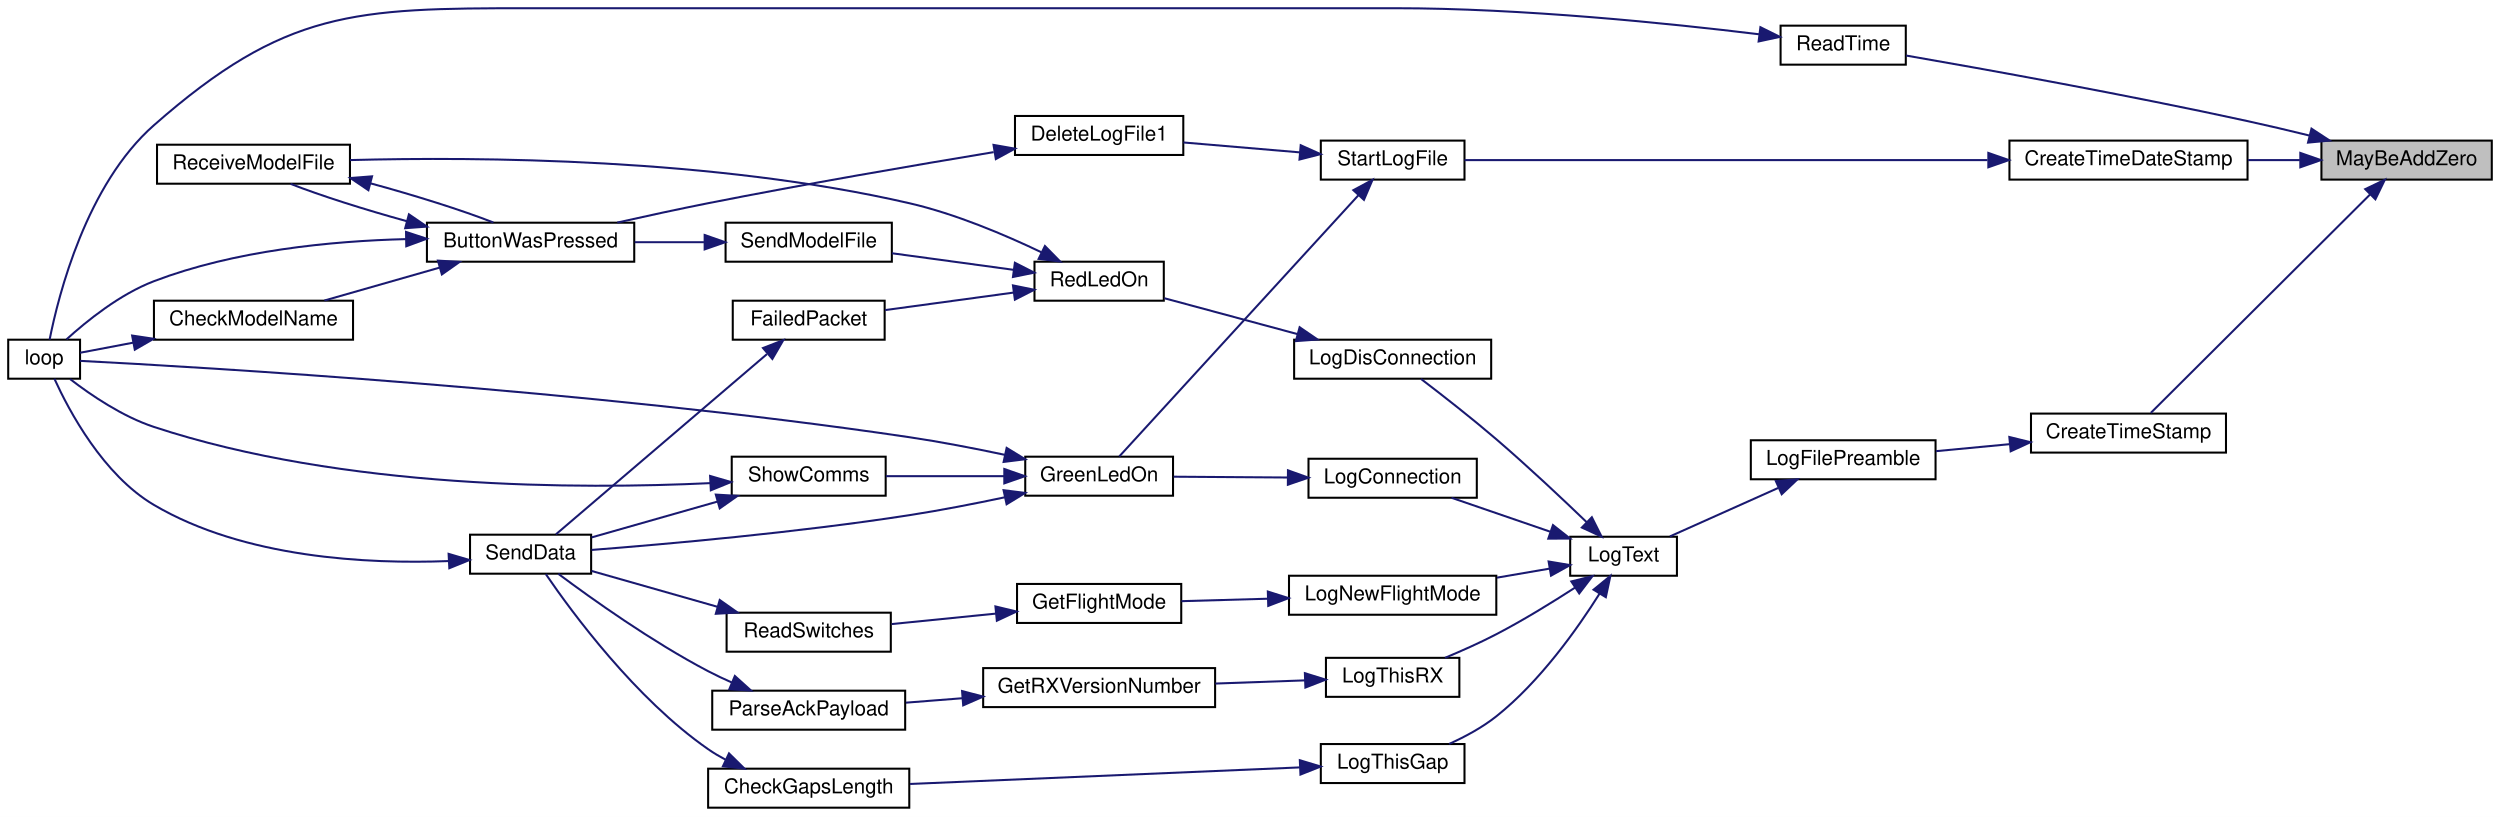
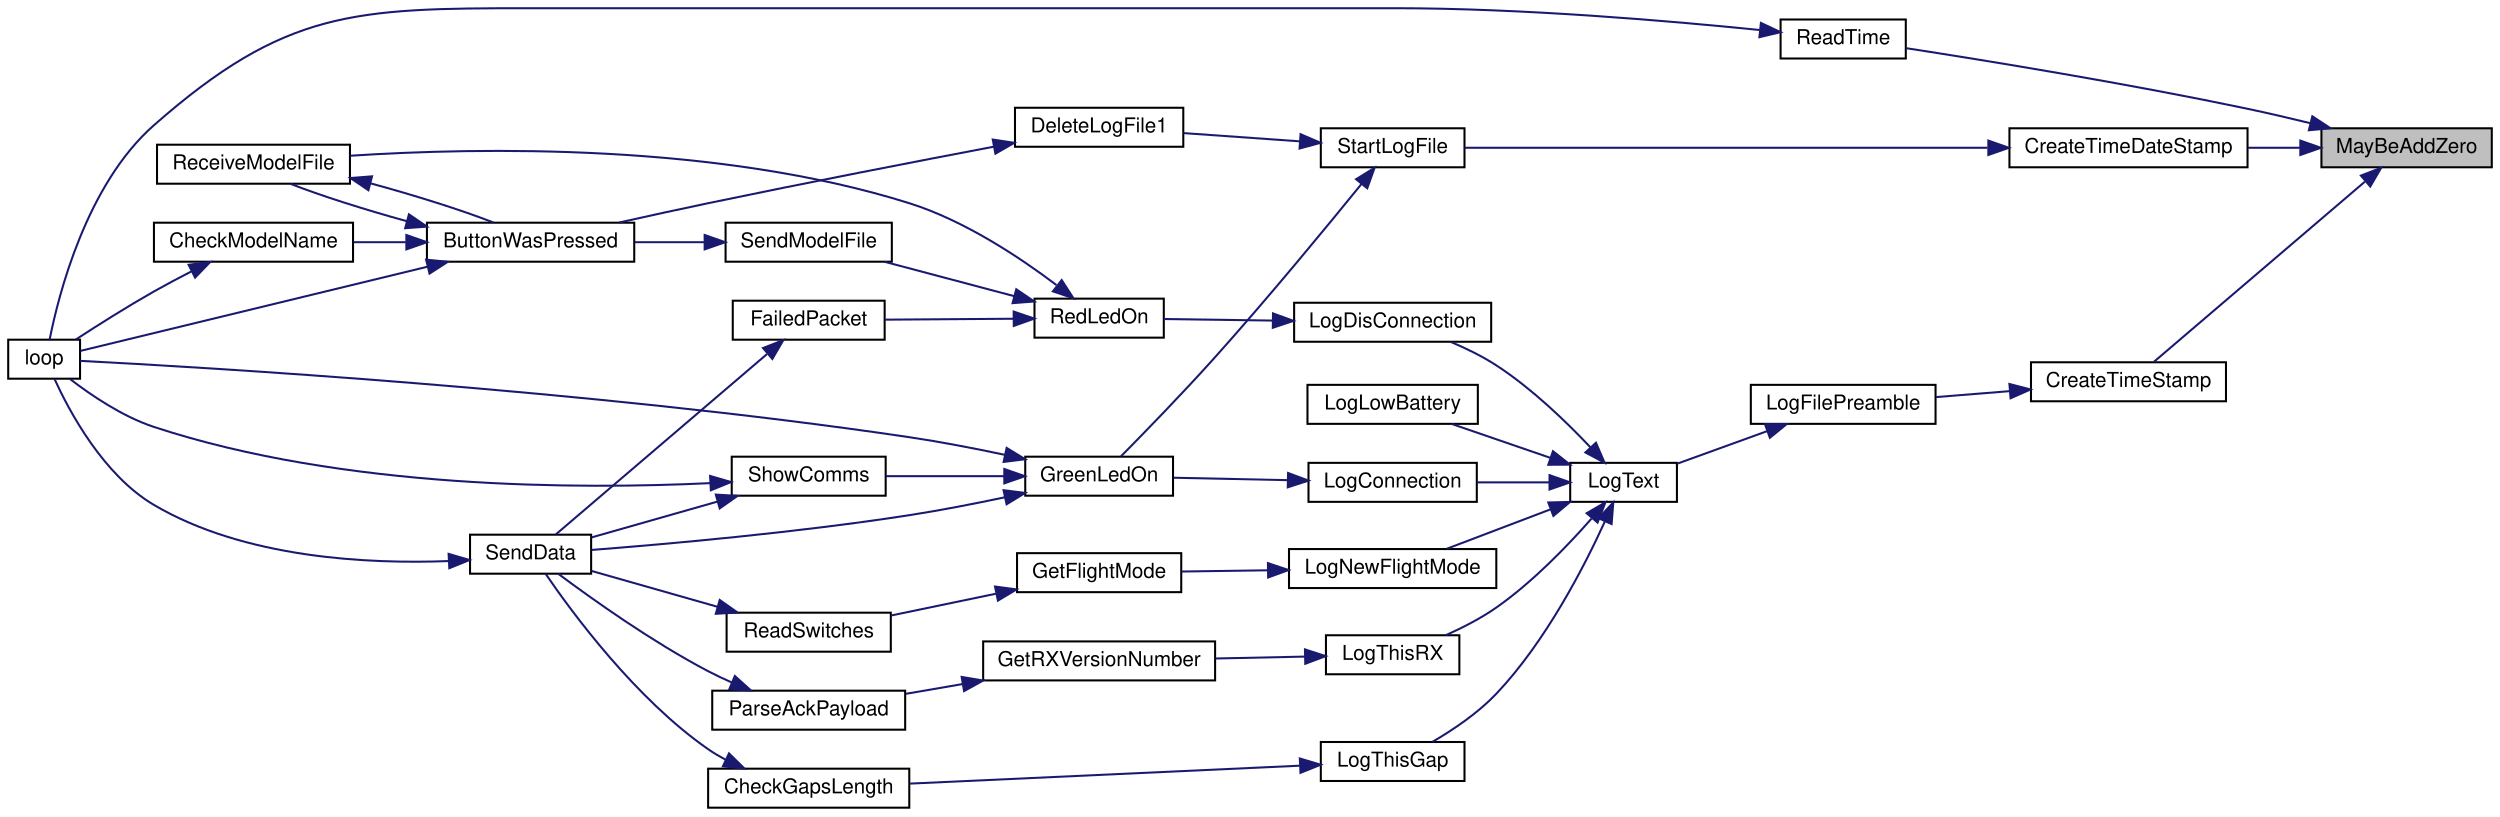
<svg xmlns="http://www.w3.org/2000/svg" xmlns:xlink="http://www.w3.org/1999/xlink" width="1218pt" height="398pt" viewBox="0.00 0.00 1218.00 398.00">
  <g id="graph0" class="graph" transform="scale(1 1) rotate(0) translate(4 394)">
    <polygon fill="white" stroke="transparent" points="-4,4 -4,-394 1214,-394 1214,4 -4,4" />
    <g id="node1" class="node">
      <g id="a_node1">
        <a xlink:title=" ">
-           <polygon fill="#bfbfbf" stroke="black" points="1127,-306.5 1127,-325.5 1210,-325.5 1210,-306.5 1127,-306.5" />
-           <text text-anchor="middle" x="1168.5" y="-313.5" font-family="Helvetica,sans-Serif" font-size="10.00">MayBeAddZero</text>
+           <polygon fill="#bfbfbf" stroke="black" points="1127,-312.5 1127,-331.5 1210,-331.5 1210,-312.5 1127,-312.5" />
+           <text text-anchor="middle" x="1168.5" y="-319.5" font-family="Helvetica,sans-Serif" font-size="10.00">MayBeAddZero</text>
        </a>
      </g>
    </g>
    <g id="node2" class="node">
      <g id="a_node2">
        <a xlink:href="_transmitter_code_2src_2main_8cpp.html#a3503bafedbcece3177a9e4361bb1b081" target="_top" xlink:title=" ">
-           <polygon fill="white" stroke="black" points="975,-306.5 975,-325.5 1091,-325.5 1091,-306.5 975,-306.5" />
-           <text text-anchor="middle" x="1033" y="-313.5" font-family="Helvetica,sans-Serif" font-size="10.00">CreateTimeDateStamp</text>
+           <polygon fill="white" stroke="black" points="975,-312.5 975,-331.5 1091,-331.5 1091,-312.5 975,-312.5" />
+           <text text-anchor="middle" x="1033" y="-319.5" font-family="Helvetica,sans-Serif" font-size="10.00">CreateTimeDateStamp</text>
        </a>
      </g>
    </g>
    <g id="edge1" class="edge">
-       <path fill="none" stroke="midnightblue" d="M1116.49,-316C1108.23,-316 1099.63,-316 1091.24,-316" />
-       <polygon fill="midnightblue" stroke="midnightblue" points="1116.72,-319.5 1126.72,-316 1116.72,-312.5 1116.72,-319.5" />
+       <path fill="none" stroke="midnightblue" d="M1116.49,-322C1108.23,-322 1099.63,-322 1091.24,-322" />
+       <polygon fill="midnightblue" stroke="midnightblue" points="1116.72,-325.5 1126.72,-322 1116.72,-318.5 1116.72,-325.5" />
    </g>
    <g id="node12" class="node">
      <g id="a_node12">
        <a xlink:href="_transmitter_code_2src_2main_8cpp.html#a7c6f60956ed82b2b20275f9a55b392a8" target="_top" xlink:title=" ">
-           <polygon fill="white" stroke="black" points="985.5,-173.5 985.5,-192.5 1080.5,-192.5 1080.5,-173.5 985.5,-173.5" />
-           <text text-anchor="middle" x="1033" y="-180.5" font-family="Helvetica,sans-Serif" font-size="10.00">CreateTimeStamp</text>
+           <polygon fill="white" stroke="black" points="985.5,-198.5 985.5,-217.5 1080.5,-217.5 1080.5,-198.5 985.5,-198.5" />
+           <text text-anchor="middle" x="1033" y="-205.5" font-family="Helvetica,sans-Serif" font-size="10.00">CreateTimeStamp</text>
        </a>
      </g>
    </g>
    <g id="edge17" class="edge">
-       <path fill="none" stroke="midnightblue" d="M1150.74,-299.3C1122.56,-271.23 1066.55,-215.43 1043.87,-192.84" />
-       <polygon fill="midnightblue" stroke="midnightblue" points="1148.34,-301.86 1157.9,-306.43 1153.28,-296.9 1148.34,-301.86" />
-     </g>
-     <g id="node28" class="node">
-       <g id="a_node28">
+       <path fill="none" stroke="midnightblue" d="M1148.16,-305.48C1119.89,-281.34 1068.19,-237.19 1045.35,-217.69" />
+       <polygon fill="midnightblue" stroke="midnightblue" points="1146.24,-308.45 1156.12,-312.28 1150.79,-303.12 1146.24,-308.45" />
+     </g>
+     <g id="node29" class="node">
+       <g id="a_node29">
        <a xlink:href="_transmitter_code_2src_2main_8cpp.html#a483cced19b61975f76957f5696425fe9" target="_top" xlink:title=" ">
-           <polygon fill="white" stroke="black" points="863.5,-362.5 863.5,-381.5 924.5,-381.5 924.5,-362.5 863.5,-362.5" />
-           <text text-anchor="middle" x="894" y="-369.5" font-family="Helvetica,sans-Serif" font-size="10.00">ReadTime</text>
-         </a>
-       </g>
-     </g>
-     <g id="edge40" class="edge">
-       <path fill="none" stroke="midnightblue" d="M1121.28,-327.93C1111.32,-330.37 1100.83,-332.85 1091,-335 1032.3,-347.82 963.14,-360.26 924.66,-366.94" />
-       <polygon fill="midnightblue" stroke="midnightblue" points="1122.16,-331.32 1131.02,-325.51 1120.47,-324.52 1122.16,-331.32" />
+           <polygon fill="white" stroke="black" points="863.5,-365.5 863.5,-384.5 924.5,-384.5 924.5,-365.5 863.5,-365.5" />
+           <text text-anchor="middle" x="894" y="-372.5" font-family="Helvetica,sans-Serif" font-size="10.00">ReadTime</text>
+         </a>
+       </g>
+     </g>
+     <g id="edge41" class="edge">
+       <path fill="none" stroke="midnightblue" d="M1121.61,-333.97C1111.55,-336.43 1100.94,-338.91 1091,-341 1032.37,-353.35 963.18,-364.58 924.68,-370.53" />
+       <polygon fill="midnightblue" stroke="midnightblue" points="1122.57,-337.33 1131.43,-331.52 1120.88,-330.54 1122.57,-337.33" />
    </g>
    <g id="node3" class="node">
      <g id="a_node3">
        <a xlink:href="_transmitter_code_2src_2main_8cpp.html#a514afc8dd077db77334696ca719a99b7" target="_top" xlink:title=" ">
-           <polygon fill="white" stroke="black" points="639.5,-306.5 639.5,-325.5 709.5,-325.5 709.5,-306.5 639.5,-306.5" />
-           <text text-anchor="middle" x="674.5" y="-313.5" font-family="Helvetica,sans-Serif" font-size="10.00">StartLogFile</text>
+           <polygon fill="white" stroke="black" points="639.5,-312.5 639.5,-331.5 709.5,-331.5 709.5,-312.5 639.5,-312.5" />
+           <text text-anchor="middle" x="674.5" y="-319.5" font-family="Helvetica,sans-Serif" font-size="10.00">StartLogFile</text>
        </a>
      </g>
    </g>
    <g id="edge2" class="edge">
-       <path fill="none" stroke="midnightblue" d="M964.3,-316C888.27,-316 767.91,-316 709.51,-316" />
-       <polygon fill="midnightblue" stroke="midnightblue" points="964.72,-319.5 974.72,-316 964.72,-312.5 964.72,-319.5" />
+       <path fill="none" stroke="midnightblue" d="M964.3,-322C888.27,-322 767.91,-322 709.51,-322" />
+       <polygon fill="midnightblue" stroke="midnightblue" points="964.72,-325.5 974.72,-322 964.72,-318.5 964.72,-325.5" />
    </g>
    <g id="node4" class="node">
      <g id="a_node4">
        <a xlink:href="_transmitter_code_2src_2main_8cpp.html#adb5aacd8adab39f57e32a80cf537a989" target="_top" xlink:title=" ">
-           <polygon fill="white" stroke="black" points="490.5,-318.5 490.5,-337.5 572.5,-337.5 572.5,-318.5 490.5,-318.5" />
-           <text text-anchor="middle" x="531.5" y="-325.5" font-family="Helvetica,sans-Serif" font-size="10.00">DeleteLogFile1</text>
+           <polygon fill="white" stroke="black" points="490.5,-322.5 490.5,-341.5 572.5,-341.5 572.5,-322.5 490.5,-322.5" />
+           <text text-anchor="middle" x="531.5" y="-329.5" font-family="Helvetica,sans-Serif" font-size="10.00">DeleteLogFile1</text>
        </a>
      </g>
    </g>
    <g id="edge3" class="edge">
-       <path fill="none" stroke="midnightblue" d="M629.32,-319.76C611.16,-321.31 590.28,-323.08 572.57,-324.59" />
-       <polygon fill="midnightblue" stroke="midnightblue" points="629.7,-323.24 639.37,-318.9 629.11,-316.27 629.7,-323.24" />
+       <path fill="none" stroke="midnightblue" d="M629.32,-325.13C611.16,-326.42 590.28,-327.9 572.57,-329.16" />
+       <polygon fill="midnightblue" stroke="midnightblue" points="629.64,-328.62 639.37,-324.42 629.15,-321.64 629.64,-328.62" />
    </g>
    <g id="node9" class="node">
      <g id="a_node9">
        <a xlink:href="_transmitter_code_2src_2main_8cpp.html#a62e53eb9359c32b666e3386d62c57037" target="_top" xlink:title=" ">
          <polygon fill="white" stroke="black" points="495.5,-152.5 495.5,-171.5 567.5,-171.5 567.5,-152.5 495.5,-152.5" />
          <text text-anchor="middle" x="531.5" y="-159.5" font-family="Helvetica,sans-Serif" font-size="10.00">GreenLedOn</text>
        </a>
      </g>
    </g>
    <g id="edge10" class="edge">
-       <path fill="none" stroke="midnightblue" d="M657.92,-298.99C628.28,-266.62 564.66,-197.12 541.32,-171.63" />
-       <polygon fill="midnightblue" stroke="midnightblue" points="655.35,-301.35 664.68,-306.37 660.51,-296.63 655.35,-301.35" />
+       <path fill="none" stroke="midnightblue" d="M659.32,-304.38C642.63,-283.81 613.9,-248.91 588,-220 572.38,-202.56 553.36,-183.03 542.13,-171.67" />
+       <polygon fill="midnightblue" stroke="midnightblue" points="656.68,-306.68 665.69,-312.26 662.12,-302.28 656.68,-306.68" />
    </g>
    <g id="node5" class="node">
      <g id="a_node5">
        <a xlink:href="_transmitter_code_2src_2main_8cpp.html#a8e7ccbf842764fd85cc578be263f7202" target="_top" xlink:title=" ">
          <polygon fill="white" stroke="black" points="204,-266.5 204,-285.5 305,-285.5 305,-266.5 204,-266.5" />
          <text text-anchor="middle" x="254.5" y="-273.5" font-family="Helvetica,sans-Serif" font-size="10.00">ButtonWasPressed</text>
        </a>
      </g>
    </g>
    <g id="edge4" class="edge">
-       <path fill="none" stroke="midnightblue" d="M480.12,-319.88C441.86,-313.55 388.01,-304.31 341,-295 326.53,-292.13 310.75,-288.71 296.73,-285.57" />
-       <polygon fill="midnightblue" stroke="midnightblue" points="480.04,-323.41 490.47,-321.58 481.17,-316.5 480.04,-323.41" />
+       <path fill="none" stroke="midnightblue" d="M480.29,-322.56C442.05,-315.29 388.14,-304.84 341,-295 326.86,-292.05 311.44,-288.67 297.64,-285.59" />
+       <polygon fill="midnightblue" stroke="midnightblue" points="479.67,-326.01 490.15,-324.43 480.97,-319.13 479.67,-326.01" />
    </g>
    <g id="node6" class="node">
      <g id="a_node6">
        <a xlink:href="_transmitter_code_2src_2main_8cpp.html#a984cb52354a84c45e9e41f396a1c5e92" target="_top" xlink:title=" ">
-           <polygon fill="white" stroke="black" points="71,-228.5 71,-247.5 168,-247.5 168,-228.5 71,-228.5" />
-           <text text-anchor="middle" x="119.5" y="-235.5" font-family="Helvetica,sans-Serif" font-size="10.00">CheckModelName</text>
+           <polygon fill="white" stroke="black" points="71,-266.5 71,-285.5 168,-285.5 168,-266.5 71,-266.5" />
+           <text text-anchor="middle" x="119.5" y="-273.5" font-family="Helvetica,sans-Serif" font-size="10.00">CheckModelName</text>
        </a>
      </g>
    </g>
    <g id="edge5" class="edge">
-       <path fill="none" stroke="midnightblue" d="M210.13,-263.61C191.92,-258.41 171.06,-252.45 154.05,-247.59" />
-       <polygon fill="midnightblue" stroke="midnightblue" points="209.36,-267.03 219.94,-266.41 211.28,-260.3 209.36,-267.03" />
+       <path fill="none" stroke="midnightblue" d="M193.71,-276C185.2,-276 176.54,-276 168.3,-276" />
+       <polygon fill="midnightblue" stroke="midnightblue" points="193.98,-279.5 203.98,-276 193.98,-272.5 193.98,-279.5" />
    </g>
    <g id="node7" class="node">
      <g id="a_node7">
        <a xlink:href="_transmitter_code_2src_2main_8cpp.html#afe461d27b9c48d5921c00d521181f12f" target="_top" xlink:title=" ">
          <polygon fill="white" stroke="black" points="0,-209.5 0,-228.5 35,-228.5 35,-209.5 0,-209.5" />
          <text text-anchor="middle" x="17.5" y="-216.5" font-family="Helvetica,sans-Serif" font-size="10.00">loop</text>
        </a>
      </g>
    </g>
    <g id="edge7" class="edge">
-       <path fill="none" stroke="midnightblue" d="M193.86,-277.51C157.3,-276.57 110.17,-271.97 71,-257 54.39,-250.65 38.29,-237.66 28.39,-228.65" />
-       <polygon fill="midnightblue" stroke="midnightblue" points="193.82,-281.01 203.87,-277.68 193.94,-274.01 193.82,-281.01" />
+       <path fill="none" stroke="midnightblue" d="M204.3,-264.07C151.36,-251.23 70.08,-231.51 35.27,-223.07" />
+       <polygon fill="midnightblue" stroke="midnightblue" points="203.62,-267.5 214.17,-266.46 205.27,-260.7 203.62,-267.5" />
    </g>
    <g id="node8" class="node">
      <g id="a_node8">
        <a xlink:href="_transmitter_code_2src_2main_8cpp.html#ab7c9edf843c732d7fe296564f39bc0dc" target="_top" xlink:title="RECEIVE A MODEL FILE.">
          <polygon fill="white" stroke="black" points="72.5,-304.5 72.5,-323.5 166.5,-323.5 166.5,-304.5 72.5,-304.5" />
          <text text-anchor="middle" x="119.5" y="-311.5" font-family="Helvetica,sans-Serif" font-size="10.00">ReceiveModelFile</text>
        </a>
      </g>
    </g>
    <g id="edge8" class="edge">
      <path fill="none" stroke="midnightblue" d="M194.27,-286.21C173.62,-291.9 152.02,-298.75 137.57,-304.42" />
      <polygon fill="midnightblue" stroke="midnightblue" points="195.23,-289.58 203.98,-283.6 193.41,-282.82 195.23,-289.58" />
    </g>
    <g id="edge6" class="edge">
-       <path fill="none" stroke="midnightblue" d="M60.9,-227.06C51.43,-225.26 42.34,-223.53 35.01,-222.14" />
-       <polygon fill="midnightblue" stroke="midnightblue" points="60.37,-230.52 70.84,-228.95 61.67,-223.64 60.37,-230.52" />
+       <path fill="none" stroke="midnightblue" d="M89.18,-261.73C83.11,-258.62 76.81,-255.28 71,-252 57.88,-244.58 43.41,-235.41 32.99,-228.62" />
+       <polygon fill="midnightblue" stroke="midnightblue" points="87.9,-265 98.41,-266.37 91.05,-258.75 87.9,-265" />
    </g>
    <g id="edge9" class="edge">
      <path fill="none" stroke="midnightblue" d="M176.48,-304.68C198.07,-298.82 221.17,-291.57 236.38,-285.59" />
      <polygon fill="midnightblue" stroke="midnightblue" points="175.48,-301.33 166.7,-307.26 177.26,-308.09 175.48,-301.33" />
    </g>
    <g id="edge11" class="edge">
      <path fill="none" stroke="midnightblue" d="M485.57,-172.4C470.8,-175.53 454.26,-178.73 439,-181 282.75,-204.2 91.59,-215.27 35.01,-218.19" />
      <polygon fill="midnightblue" stroke="midnightblue" points="486.44,-175.79 495.47,-170.26 484.96,-168.95 486.44,-175.79" />
    </g>
    <g id="node10" class="node">
      <g id="a_node10">
        <a xlink:href="_radio_functions_8cpp.html#a3d7322e78f097d02d476f17a6306997c" target="_top" xlink:title=" ">
          <polygon fill="white" stroke="black" points="225,-114.5 225,-133.5 284,-133.5 284,-114.5 225,-114.5" />
          <text text-anchor="middle" x="254.5" y="-121.5" font-family="Helvetica,sans-Serif" font-size="10.00">SendData</text>
        </a>
      </g>
    </g>
    <g id="edge12" class="edge">
      <path fill="none" stroke="midnightblue" d="M485.55,-151.72C470.78,-148.59 454.24,-145.37 439,-143 384.56,-134.55 320.44,-128.88 284.22,-126.07" />
      <polygon fill="midnightblue" stroke="midnightblue" points="484.94,-155.17 495.46,-153.85 486.42,-148.32 484.94,-155.17" />
    </g>
    <g id="node11" class="node">
      <g id="a_node11">
        <a xlink:href="_transmitter_code_2src_2main_8cpp.html#a5d3a46c21927cf7a3031a1e68e0b7b48" target="_top" xlink:title="SHOW COMMS.">
          <polygon fill="white" stroke="black" points="352.5,-152.5 352.5,-171.5 427.5,-171.5 427.5,-152.5 352.5,-152.5" />
          <text text-anchor="middle" x="390" y="-159.5" font-family="Helvetica,sans-Serif" font-size="10.00">ShowComms</text>
        </a>
      </g>
    </g>
    <g id="edge14" class="edge">
      <path fill="none" stroke="midnightblue" d="M485.26,-162C466.61,-162 445.29,-162 427.65,-162" />
      <polygon fill="midnightblue" stroke="midnightblue" points="485.3,-165.5 495.3,-162 485.3,-158.5 485.3,-165.5" />
    </g>
    <g id="edge13" class="edge">
      <path fill="none" stroke="midnightblue" d="M214.31,-120.64C175.3,-119.16 115.04,-122.05 71,-148 46.3,-162.55 29.67,-193.73 22.5,-209.48" />
      <polygon fill="midnightblue" stroke="midnightblue" points="214.56,-124.16 224.72,-121.16 214.91,-117.17 214.56,-124.16" />
    </g>
    <g id="edge15" class="edge">
      <path fill="none" stroke="midnightblue" d="M342.05,-158.62C278.78,-155.6 163.4,-155.56 71,-186 55.66,-191.05 40.27,-201.51 30.16,-209.31" />
      <polygon fill="midnightblue" stroke="midnightblue" points="341.96,-162.12 352.13,-159.15 342.32,-155.13 341.96,-162.12" />
    </g>
    <g id="edge16" class="edge">
      <path fill="none" stroke="midnightblue" d="M345.44,-149.6C325.35,-143.88 302.05,-137.25 284.2,-132.17" />
      <polygon fill="midnightblue" stroke="midnightblue" points="344.74,-153.04 355.31,-152.41 346.65,-146.31 344.74,-153.04" />
    </g>
    <g id="node13" class="node">
      <g id="a_node13">
        <a xlink:href="_transmitter_code_2src_2main_8cpp.html#a245cf37e2504095132bfcf03f2eeaa93" target="_top" xlink:title=" ">
-           <polygon fill="white" stroke="black" points="849,-160.5 849,-179.5 939,-179.5 939,-160.5 849,-160.5" />
-           <text text-anchor="middle" x="894" y="-167.5" font-family="Helvetica,sans-Serif" font-size="10.00">LogFilePreamble</text>
+           <polygon fill="white" stroke="black" points="849,-187.5 849,-206.5 939,-206.5 939,-187.5 849,-187.5" />
+           <text text-anchor="middle" x="894" y="-194.5" font-family="Helvetica,sans-Serif" font-size="10.00">LogFilePreamble</text>
        </a>
      </g>
    </g>
    <g id="edge18" class="edge">
-       <path fill="none" stroke="midnightblue" d="M974.92,-177.58C963,-176.45 950.61,-175.28 939.24,-174.2" />
-       <polygon fill="midnightblue" stroke="midnightblue" points="974.95,-181.1 985.24,-178.56 975.61,-174.13 974.95,-181.1" />
+       <path fill="none" stroke="midnightblue" d="M974.92,-203.42C963,-202.46 950.61,-201.47 939.24,-200.55" />
+       <polygon fill="midnightblue" stroke="midnightblue" points="974.99,-206.93 985.24,-204.25 975.55,-199.96 974.99,-206.93" />
    </g>
    <g id="node14" class="node">
      <g id="a_node14">
        <a xlink:href="_transmitter_code_2src_2main_8cpp.html#a3082155bd493af8377f0384347bdc55b" target="_top" xlink:title=" ">
-           <polygon fill="white" stroke="black" points="761,-113.5 761,-132.5 813,-132.5 813,-113.5 761,-113.5" />
-           <text text-anchor="middle" x="787" y="-120.5" font-family="Helvetica,sans-Serif" font-size="10.00">LogText</text>
+           <polygon fill="white" stroke="black" points="761,-149.5 761,-168.5 813,-168.5 813,-149.5 761,-149.5" />
+           <text text-anchor="middle" x="787" y="-156.5" font-family="Helvetica,sans-Serif" font-size="10.00">LogText</text>
        </a>
      </g>
    </g>
    <g id="edge19" class="edge">
-       <path fill="none" stroke="midnightblue" d="M862.28,-156.25C845.37,-148.68 824.78,-139.46 809.58,-132.66" />
-       <polygon fill="midnightblue" stroke="midnightblue" points="861.19,-159.6 871.75,-160.49 864.05,-153.21 861.19,-159.6" />
+       <path fill="none" stroke="midnightblue" d="M856.86,-183.92C842.42,-178.69 826.14,-172.8 813.04,-168.06" />
+       <polygon fill="midnightblue" stroke="midnightblue" points="855.91,-187.3 866.5,-187.41 858.29,-180.72 855.91,-187.3" />
    </g>
    <g id="node15" class="node">
      <g id="a_node15">
        <a xlink:href="_transmitter_code_2src_2main_8cpp.html#a896d9c3f90c2a4c083748097a98bc96b" target="_top" xlink:title=" ">
-           <polygon fill="white" stroke="black" points="633.5,-151.5 633.5,-170.5 715.5,-170.5 715.5,-151.5 633.5,-151.5" />
-           <text text-anchor="middle" x="674.5" y="-158.5" font-family="Helvetica,sans-Serif" font-size="10.00">LogConnection</text>
+           <polygon fill="white" stroke="black" points="633.5,-149.5 633.5,-168.5 715.5,-168.5 715.5,-149.5 633.5,-149.5" />
+           <text text-anchor="middle" x="674.5" y="-156.5" font-family="Helvetica,sans-Serif" font-size="10.00">LogConnection</text>
        </a>
      </g>
    </g>
    <g id="edge20" class="edge">
-       <path fill="none" stroke="midnightblue" d="M751.18,-134.98C735.7,-140.3 717.73,-146.48 703.19,-151.48" />
-       <polygon fill="midnightblue" stroke="midnightblue" points="752.61,-138.18 760.93,-131.62 750.33,-131.57 752.61,-138.18" />
+       <path fill="none" stroke="midnightblue" d="M750.68,-159C739.53,-159 727.11,-159 715.64,-159" />
+       <polygon fill="midnightblue" stroke="midnightblue" points="750.93,-162.5 760.93,-159 750.93,-155.5 750.93,-162.5" />
    </g>
    <g id="node16" class="node">
      <g id="a_node16">
        <a xlink:href="_transmitter_code_2src_2main_8cpp.html#a01c8a29ed73a0c490282e23e119eca14" target="_top" xlink:title=" ">
-           <polygon fill="white" stroke="black" points="626.5,-209.5 626.5,-228.5 722.5,-228.5 722.5,-209.5 626.5,-209.5" />
-           <text text-anchor="middle" x="674.5" y="-216.5" font-family="Helvetica,sans-Serif" font-size="10.00">LogDisConnection</text>
+           <polygon fill="white" stroke="black" points="626.5,-227.5 626.5,-246.5 722.5,-246.5 722.5,-227.5 626.5,-227.5" />
+           <text text-anchor="middle" x="674.5" y="-234.5" font-family="Helvetica,sans-Serif" font-size="10.00">LogDisConnection</text>
        </a>
      </g>
    </g>
    <g id="edge22" class="edge">
-       <path fill="none" stroke="midnightblue" d="M769.12,-139.5C757.07,-151.1 740.34,-166.83 725,-180 712.88,-190.4 698.48,-201.63 688.35,-209.35" />
-       <polygon fill="midnightblue" stroke="midnightblue" points="771.55,-142.01 776.3,-132.54 766.68,-136.98 771.55,-142.01" />
+       <path fill="none" stroke="midnightblue" d="M770.93,-175.98C759.31,-188.3 742.35,-204.73 725,-216 718.19,-220.43 710.29,-224.27 702.83,-227.41" />
+       <polygon fill="midnightblue" stroke="midnightblue" points="773.55,-178.3 777.74,-168.57 768.4,-173.56 773.55,-178.3" />
    </g>
    <g id="node20" class="node">
      <g id="a_node20">
+         <a xlink:href="_transmitter_code_2src_2main_8cpp.html#aeeff8c668833cd888fcb280d66441df8" target="_top" xlink:title=" ">
+           <polygon fill="white" stroke="black" points="633,-187.5 633,-206.5 716,-206.5 716,-187.5 633,-187.5" />
+           <text text-anchor="middle" x="674.5" y="-194.5" font-family="Helvetica,sans-Serif" font-size="10.00">LogLowBattery</text>
+         </a>
+       </g>
+     </g>
+     <g id="edge29" class="edge">
+       <path fill="none" stroke="midnightblue" d="M751.18,-170.98C735.7,-176.3 717.73,-182.48 703.19,-187.48" />
+       <polygon fill="midnightblue" stroke="midnightblue" points="752.61,-174.18 760.93,-167.62 750.33,-167.57 752.61,-174.18" />
+     </g>
+     <g id="node21" class="node">
+       <g id="a_node21">
        <a xlink:href="_transmitter_code_2src_2main_8cpp.html#acac3c6cebc71150f10a4ba2f6d047e69" target="_top" xlink:title=" ">
-           <polygon fill="white" stroke="black" points="624,-94.5 624,-113.5 725,-113.5 725,-94.5 624,-94.5" />
-           <text text-anchor="middle" x="674.5" y="-101.5" font-family="Helvetica,sans-Serif" font-size="10.00">LogNewFlightMode</text>
-         </a>
-       </g>
-     </g>
-     <g id="edge29" class="edge">
-       <path fill="none" stroke="midnightblue" d="M751.01,-116.98C742.85,-115.58 734,-114.06 725.33,-112.57" />
-       <polygon fill="midnightblue" stroke="midnightblue" points="750.48,-120.44 760.93,-118.69 751.66,-113.54 750.48,-120.44" />
-     </g>
-     <g id="node23" class="node">
-       <g id="a_node23">
+           <polygon fill="white" stroke="black" points="624,-107.5 624,-126.5 725,-126.5 725,-107.5 624,-107.5" />
+           <text text-anchor="middle" x="674.5" y="-114.5" font-family="Helvetica,sans-Serif" font-size="10.00">LogNewFlightMode</text>
+         </a>
+       </g>
+     </g>
+     <g id="edge30" class="edge">
+       <path fill="none" stroke="midnightblue" d="M751.19,-145.77C734.87,-139.56 715.78,-132.31 700.86,-126.64" />
+       <polygon fill="midnightblue" stroke="midnightblue" points="750.33,-149.19 760.93,-149.47 752.82,-142.64 750.33,-149.19" />
+     </g>
+     <g id="node24" class="node">
+       <g id="a_node24">
        <a xlink:href="_transmitter_code_2src_2main_8cpp.html#af9d8a17fec28e4ae948cc53c29406f78" target="_top" xlink:title=" ">
-           <polygon fill="white" stroke="black" points="639.5,-12.5 639.5,-31.5 709.5,-31.5 709.5,-12.5 639.5,-12.5" />
-           <text text-anchor="middle" x="674.5" y="-19.5" font-family="Helvetica,sans-Serif" font-size="10.00">LogThisGap</text>
-         </a>
-       </g>
-     </g>
-     <g id="edge33" class="edge">
-       <path fill="none" stroke="midnightblue" d="M775.33,-104.81C764.47,-87.57 746.24,-61.87 725,-45 718.17,-39.58 709.86,-35.08 702.01,-31.55" />
-       <polygon fill="midnightblue" stroke="midnightblue" points="772.38,-106.7 780.58,-113.41 778.36,-103.05 772.38,-106.7" />
-     </g>
-     <g id="node25" class="node">
-       <g id="a_node25">
+           <polygon fill="white" stroke="black" points="639.5,-13.5 639.5,-32.5 709.5,-32.5 709.5,-13.5 639.5,-13.5" />
+           <text text-anchor="middle" x="674.5" y="-20.5" font-family="Helvetica,sans-Serif" font-size="10.00">LogThisGap</text>
+         </a>
+       </g>
+     </g>
+     <g id="edge34" class="edge">
+       <path fill="none" stroke="midnightblue" d="M777.91,-139.97C767.86,-117.93 749.07,-81.39 725,-56 716.05,-46.56 703.92,-38.41 693.9,-32.58" />
+       <polygon fill="midnightblue" stroke="midnightblue" points="774.77,-141.52 782.01,-149.25 781.17,-138.69 774.77,-141.52" />
+     </g>
+     <g id="node26" class="node">
+       <g id="a_node26">
        <a xlink:href="_transmitter_code_2src_2main_8cpp.html#a436844f605001cad62b48d890e11fe2c" target="_top" xlink:title=" ">
-           <polygon fill="white" stroke="black" points="642,-54.5 642,-73.5 707,-73.5 707,-54.5 642,-54.5" />
-           <text text-anchor="middle" x="674.5" y="-61.5" font-family="Helvetica,sans-Serif" font-size="10.00">LogThisRX</text>
-         </a>
-       </g>
-     </g>
-     <g id="edge36" class="edge">
-       <path fill="none" stroke="midnightblue" d="M763.43,-107.76C752.13,-100.44 738.1,-91.81 725,-85 717.05,-80.87 708.1,-76.88 700.02,-73.51" />
-       <polygon fill="midnightblue" stroke="midnightblue" points="761.55,-110.72 771.83,-113.29 765.4,-104.87 761.55,-110.72" />
+           <polygon fill="white" stroke="black" points="642,-65.5 642,-84.5 707,-84.5 707,-65.5 642,-65.5" />
+           <text text-anchor="middle" x="674.5" y="-72.5" font-family="Helvetica,sans-Serif" font-size="10.00">LogThisRX</text>
+         </a>
+       </g>
+     </g>
+     <g id="edge37" class="edge">
+       <path fill="none" stroke="midnightblue" d="M771.43,-141.39C759.86,-128.21 742.72,-110.39 725,-98 717.47,-92.73 708.54,-88.16 700.35,-84.5" />
+       <polygon fill="midnightblue" stroke="midnightblue" points="769.02,-143.96 778.18,-149.28 774.34,-139.4 769.02,-143.96" />
    </g>
    <g id="edge21" class="edge">
-       <path fill="none" stroke="midnightblue" d="M623.24,-161.36C604.91,-161.49 584.58,-161.63 567.82,-161.75" />
-       <polygon fill="midnightblue" stroke="midnightblue" points="623.5,-164.85 633.47,-161.28 623.45,-157.85 623.5,-164.85" />
+       <path fill="none" stroke="midnightblue" d="M623.24,-160.07C604.91,-160.46 584.58,-160.89 567.82,-161.25" />
+       <polygon fill="midnightblue" stroke="midnightblue" points="623.55,-163.56 633.47,-159.85 623.4,-156.57 623.55,-163.56" />
    </g>
    <g id="node17" class="node">
      <g id="a_node17">
        <a xlink:href="_transmitter_code_2src_2main_8cpp.html#a7d34cec6e8edc20c8b50424e15dcc7c7" target="_top" xlink:title=" ">
-           <polygon fill="white" stroke="black" points="500,-247.5 500,-266.5 563,-266.5 563,-247.5 500,-247.5" />
-           <text text-anchor="middle" x="531.5" y="-254.5" font-family="Helvetica,sans-Serif" font-size="10.00">RedLedOn</text>
+           <polygon fill="white" stroke="black" points="500,-229.5 500,-248.5 563,-248.5 563,-229.5 500,-229.5" />
+           <text text-anchor="middle" x="531.5" y="-236.5" font-family="Helvetica,sans-Serif" font-size="10.00">RedLedOn</text>
        </a>
      </g>
    </g>
    <g id="edge23" class="edge">
-       <path fill="none" stroke="midnightblue" d="M628.15,-231.22C606.95,-236.94 582.26,-243.59 563.28,-248.7" />
-       <polygon fill="midnightblue" stroke="midnightblue" points="629.18,-234.57 637.92,-228.59 627.35,-227.81 629.18,-234.57" />
+       <path fill="none" stroke="midnightblue" d="M615.96,-237.82C597.86,-238.07 578.58,-238.35 563.11,-238.57" />
+       <polygon fill="midnightblue" stroke="midnightblue" points="616.21,-241.31 626.16,-237.67 616.11,-234.31 616.21,-241.31" />
    </g>
    <g id="edge26" class="edge">
-       <path fill="none" stroke="midnightblue" d="M503.33,-271.11C485.53,-279.63 461.49,-289.82 439,-295 344,-316.9 229.08,-317.67 166.54,-316.01" />
-       <polygon fill="midnightblue" stroke="midnightblue" points="505.09,-274.14 512.52,-266.59 502.01,-267.86 505.09,-274.14" />
+       <path fill="none" stroke="midnightblue" d="M510.69,-255.13C493.05,-268.46 465.93,-286.54 439,-295 345.73,-324.3 229.67,-322.23 166.58,-318.12" />
+       <polygon fill="midnightblue" stroke="midnightblue" points="513.26,-257.56 519,-248.66 508.96,-252.04 513.26,-257.56" />
    </g>
    <g id="node18" class="node">
      <g id="a_node18">
        <a xlink:href="_transmitter_code_2src_2main_8cpp.html#a783a0141bea15d8539730afd4b3b06a3" target="_top" xlink:title=" ">
          <polygon fill="white" stroke="black" points="353,-228.5 353,-247.5 427,-247.5 427,-228.5 353,-228.5" />
          <text text-anchor="middle" x="390" y="-235.5" font-family="Helvetica,sans-Serif" font-size="10.00">FailedPacket</text>
        </a>
      </g>
    </g>
    <g id="edge24" class="edge">
-       <path fill="none" stroke="midnightblue" d="M489.91,-251.47C470.09,-248.77 446.43,-245.55 427.23,-242.93" />
-       <polygon fill="midnightblue" stroke="midnightblue" points="489.51,-254.95 499.89,-252.83 490.45,-248.01 489.51,-254.95" />
+       <path fill="none" stroke="midnightblue" d="M489.64,-238.71C469.87,-238.57 446.34,-238.4 427.23,-238.26" />
+       <polygon fill="midnightblue" stroke="midnightblue" points="489.86,-242.21 499.89,-238.78 489.91,-235.21 489.86,-242.21" />
    </g>
    <g id="node19" class="node">
      <g id="a_node19">
        <a xlink:href="_transmitter_code_2src_2main_8cpp.html#a58c67a975068930341f0663e0a08c9d3" target="_top" xlink:title="SEND A MODEL FILE.">
          <polygon fill="white" stroke="black" points="349.5,-266.5 349.5,-285.5 430.5,-285.5 430.5,-266.5 349.5,-266.5" />
          <text text-anchor="middle" x="390" y="-273.5" font-family="Helvetica,sans-Serif" font-size="10.00">SendModelFile</text>
        </a>
      </g>
    </g>
    <g id="edge27" class="edge">
-       <path fill="none" stroke="midnightblue" d="M489.9,-262.53C471.21,-265.08 449.12,-268.08 430.56,-270.61" />
-       <polygon fill="midnightblue" stroke="midnightblue" points="490.45,-265.99 499.89,-261.17 489.51,-259.05 490.45,-265.99" />
+       <path fill="none" stroke="midnightblue" d="M490.15,-249.7C470.19,-255 446.3,-261.33 426.97,-266.46" />
+       <polygon fill="midnightblue" stroke="midnightblue" points="491.12,-253.07 499.89,-247.12 489.32,-246.3 491.12,-253.07" />
    </g>
    <g id="edge25" class="edge">
      <path fill="none" stroke="midnightblue" d="M369.66,-221.48C341.39,-197.34 289.69,-153.19 266.85,-133.69" />
      <polygon fill="midnightblue" stroke="midnightblue" points="367.74,-224.45 377.62,-228.28 372.29,-219.12 367.74,-224.45" />
    </g>
    <g id="edge28" class="edge">
      <path fill="none" stroke="midnightblue" d="M338.97,-276C327.93,-276 316.25,-276 305.23,-276" />
      <polygon fill="midnightblue" stroke="midnightblue" points="339.31,-279.5 349.31,-276 339.31,-272.5 339.31,-279.5" />
    </g>
-     <g id="node21" class="node">
-       <g id="a_node21">
-         <a xlink:href="_transmitter_code_2src_2main_8cpp.html#adf35f0ced7990f813a783d0ecd33bf64" target="_top" xlink:title=" ">
-           <polygon fill="white" stroke="black" points="491.5,-90.5 491.5,-109.5 571.5,-109.5 571.5,-90.5 491.5,-90.5" />
-           <text text-anchor="middle" x="531.5" y="-97.5" font-family="Helvetica,sans-Serif" font-size="10.00">GetFlightMode</text>
-         </a>
-       </g>
-     </g>
-     <g id="edge30" class="edge">
-       <path fill="none" stroke="midnightblue" d="M613.58,-102.3C599.38,-101.9 584.58,-101.48 571.58,-101.11" />
-       <polygon fill="midnightblue" stroke="midnightblue" points="613.69,-105.8 623.79,-102.59 613.89,-98.81 613.69,-105.8" />
-     </g>
    <g id="node22" class="node">
      <g id="a_node22">
+         <a xlink:href="_transmitter_code_2src_2main_8cpp.html#adf35f0ced7990f813a783d0ecd33bf64" target="_top" xlink:title=" ">
+           <polygon fill="white" stroke="black" points="491.5,-105.5 491.5,-124.5 571.5,-124.5 571.5,-105.5 491.5,-105.5" />
+           <text text-anchor="middle" x="531.5" y="-112.5" font-family="Helvetica,sans-Serif" font-size="10.00">GetFlightMode</text>
+         </a>
+       </g>
+     </g>
+     <g id="edge31" class="edge">
+       <path fill="none" stroke="midnightblue" d="M613.58,-116.15C599.38,-115.95 584.58,-115.74 571.58,-115.55" />
+       <polygon fill="midnightblue" stroke="midnightblue" points="613.74,-119.65 623.79,-116.29 613.84,-112.65 613.74,-119.65" />
+     </g>
+     <g id="node23" class="node">
+       <g id="a_node23">
        <a xlink:href="_transmitter_code_2src_2main_8cpp.html#ab0af36f3442ad4f2d0b716c14c7d6085" target="_top" xlink:title=" ">
          <polygon fill="white" stroke="black" points="350,-76.5 350,-95.5 430,-95.5 430,-76.5 350,-76.5" />
          <text text-anchor="middle" x="390" y="-83.5" font-family="Helvetica,sans-Serif" font-size="10.00">ReadSwitches</text>
        </a>
      </g>
    </g>
-     <g id="edge31" class="edge">
-       <path fill="none" stroke="midnightblue" d="M481.17,-95.05C464.53,-93.38 446.19,-91.54 430.42,-89.96" />
-       <polygon fill="midnightblue" stroke="midnightblue" points="480.97,-98.55 491.27,-96.06 481.67,-91.58 480.97,-98.55" />
-     </g>
    <g id="edge32" class="edge">
+       <path fill="none" stroke="midnightblue" d="M481.17,-104.74C464.53,-101.29 446.19,-97.47 430.42,-94.19" />
+       <polygon fill="midnightblue" stroke="midnightblue" points="480.77,-108.24 491.27,-106.84 482.19,-101.38 480.77,-108.24" />
+     </g>
+     <g id="edge33" class="edge">
      <path fill="none" stroke="midnightblue" d="M345.44,-98.4C325.35,-104.12 302.05,-110.75 284.2,-115.83" />
      <polygon fill="midnightblue" stroke="midnightblue" points="346.65,-101.69 355.31,-95.59 344.74,-94.96 346.65,-101.69" />
    </g>
-     <g id="node24" class="node">
-       <g id="a_node24">
+     <g id="node25" class="node">
+       <g id="a_node25">
        <a xlink:href="_transmitter_code_2src_2main_8cpp.html#aa60c9cac090f6965b4223d5caf84e2f1" target="_top" xlink:title=" ">
          <polygon fill="white" stroke="black" points="341,-0.5 341,-19.5 439,-19.5 439,-0.5 341,-0.5" />
          <text text-anchor="middle" x="390" y="-7.5" font-family="Helvetica,sans-Serif" font-size="10.00">CheckGapsLength</text>
        </a>
      </g>
    </g>
-     <g id="edge34" class="edge">
-       <path fill="none" stroke="midnightblue" d="M629.26,-20.12C577.67,-17.93 492.68,-14.32 439.38,-12.05" />
-       <polygon fill="midnightblue" stroke="midnightblue" points="629.28,-23.62 639.42,-20.55 629.58,-16.63 629.28,-23.62" />
-     </g>
    <g id="edge35" class="edge">
+       <path fill="none" stroke="midnightblue" d="M629.26,-20.96C577.67,-18.59 492.68,-14.68 439.38,-12.23" />
+       <polygon fill="midnightblue" stroke="midnightblue" points="629.27,-24.47 639.42,-21.43 629.6,-17.48 629.27,-24.47" />
+     </g>
+     <g id="edge36" class="edge">
      <path fill="none" stroke="midnightblue" d="M349.57,-23.83C346.58,-25.41 343.69,-27.13 341,-29 305.65,-53.57 274.78,-95.46 261.9,-114.31" />
      <polygon fill="midnightblue" stroke="midnightblue" points="351.17,-26.95 358.72,-19.52 348.18,-20.62 351.17,-26.95" />
    </g>
-     <g id="node26" class="node">
-       <g id="a_node26">
-         <a xlink:href="_transmitter_code_2src_2main_8cpp.html#a4f813935d8fe58355228cbbf25e12f96" target="_top" xlink:title=" ">
-           <polygon fill="white" stroke="black" points="475,-49.5 475,-68.5 588,-68.5 588,-49.5 475,-49.5" />
-           <text text-anchor="middle" x="531.5" y="-56.5" font-family="Helvetica,sans-Serif" font-size="10.00">GetRXVersionNumber</text>
-         </a>
-       </g>
-     </g>
-     <g id="edge37" class="edge">
-       <path fill="none" stroke="midnightblue" d="M631.78,-62.52C618.1,-62.04 602.68,-61.49 588.14,-60.97" />
-       <polygon fill="midnightblue" stroke="midnightblue" points="631.74,-66.02 641.86,-62.88 631.99,-59.03 631.74,-66.02" />
-     </g>
    <g id="node27" class="node">
      <g id="a_node27">
+         <a xlink:href="_transmitter_code_2src_2main_8cpp.html#a4f813935d8fe58355228cbbf25e12f96" target="_top" xlink:title=" ">
+           <polygon fill="white" stroke="black" points="475,-62.5 475,-81.5 588,-81.5 588,-62.5 475,-62.5" />
+           <text text-anchor="middle" x="531.5" y="-69.5" font-family="Helvetica,sans-Serif" font-size="10.00">GetRXVersionNumber</text>
+         </a>
+       </g>
+     </g>
+     <g id="edge38" class="edge">
+       <path fill="none" stroke="midnightblue" d="M631.78,-74.11C618.1,-73.82 602.68,-73.49 588.14,-73.18" />
+       <polygon fill="midnightblue" stroke="midnightblue" points="631.78,-77.61 641.86,-74.33 631.93,-70.61 631.78,-77.61" />
+     </g>
+     <g id="node28" class="node">
+       <g id="a_node28">
        <a xlink:href="_transmitter_code_2src_2main_8cpp.html#a230e862a4da0f66746b6b3afba6bd77a" target="_top" xlink:title=" ">
          <polygon fill="white" stroke="black" points="343,-38.5 343,-57.5 437,-57.5 437,-38.5 343,-38.5" />
          <text text-anchor="middle" x="390" y="-45.5" font-family="Helvetica,sans-Serif" font-size="10.00">ParseAckPayload</text>
        </a>
      </g>
    </g>
-     <g id="edge38" class="edge">
-       <path fill="none" stroke="midnightblue" d="M464.93,-53.83C455.62,-53.1 446.21,-52.35 437.37,-51.66" />
-       <polygon fill="midnightblue" stroke="midnightblue" points="464.72,-57.32 474.97,-54.62 465.27,-50.35 464.72,-57.32" />
-     </g>
    <g id="edge39" class="edge">
+       <path fill="none" stroke="midnightblue" d="M464.93,-60.72C455.62,-59.12 446.21,-57.5 437.37,-55.98" />
+       <polygon fill="midnightblue" stroke="midnightblue" points="464.52,-64.2 474.97,-62.45 465.7,-57.3 464.52,-64.2" />
+     </g>
+     <g id="edge40" class="edge">
      <path fill="none" stroke="midnightblue" d="M352.64,-61.44C348.66,-63.19 344.71,-65.06 341,-67 313.66,-81.32 284.23,-102.32 268.01,-114.43" />
      <polygon fill="midnightblue" stroke="midnightblue" points="354.02,-64.66 361.89,-57.57 351.32,-58.2 354.02,-64.66" />
    </g>
-     <g id="edge41" class="edge">
-       <path fill="none" stroke="midnightblue" d="M852.98,-377.31C809.41,-382.61 737.63,-390 675.5,-390 675.5,-390 675.5,-390 253.5,-390 168.52,-390 134.83,-389.09 71,-333 38.1,-304.09 24.5,-250.3 20.17,-228.52" />
-       <polygon fill="midnightblue" stroke="midnightblue" points="853.67,-380.75 863.16,-376.04 852.8,-373.8 853.67,-380.75" />
+     <g id="edge42" class="edge">
+       <path fill="none" stroke="midnightblue" d="M853.32,-379.38C809.76,-383.81 737.74,-390 675.5,-390 675.5,-390 675.5,-390 253.5,-390 168.52,-390 134.83,-389.09 71,-333 38.1,-304.09 24.5,-250.3 20.17,-228.52" />
+       <polygon fill="midnightblue" stroke="midnightblue" points="853.91,-382.84 863.49,-378.33 853.19,-375.88 853.91,-382.84" />
    </g>
  </g>
</svg>
